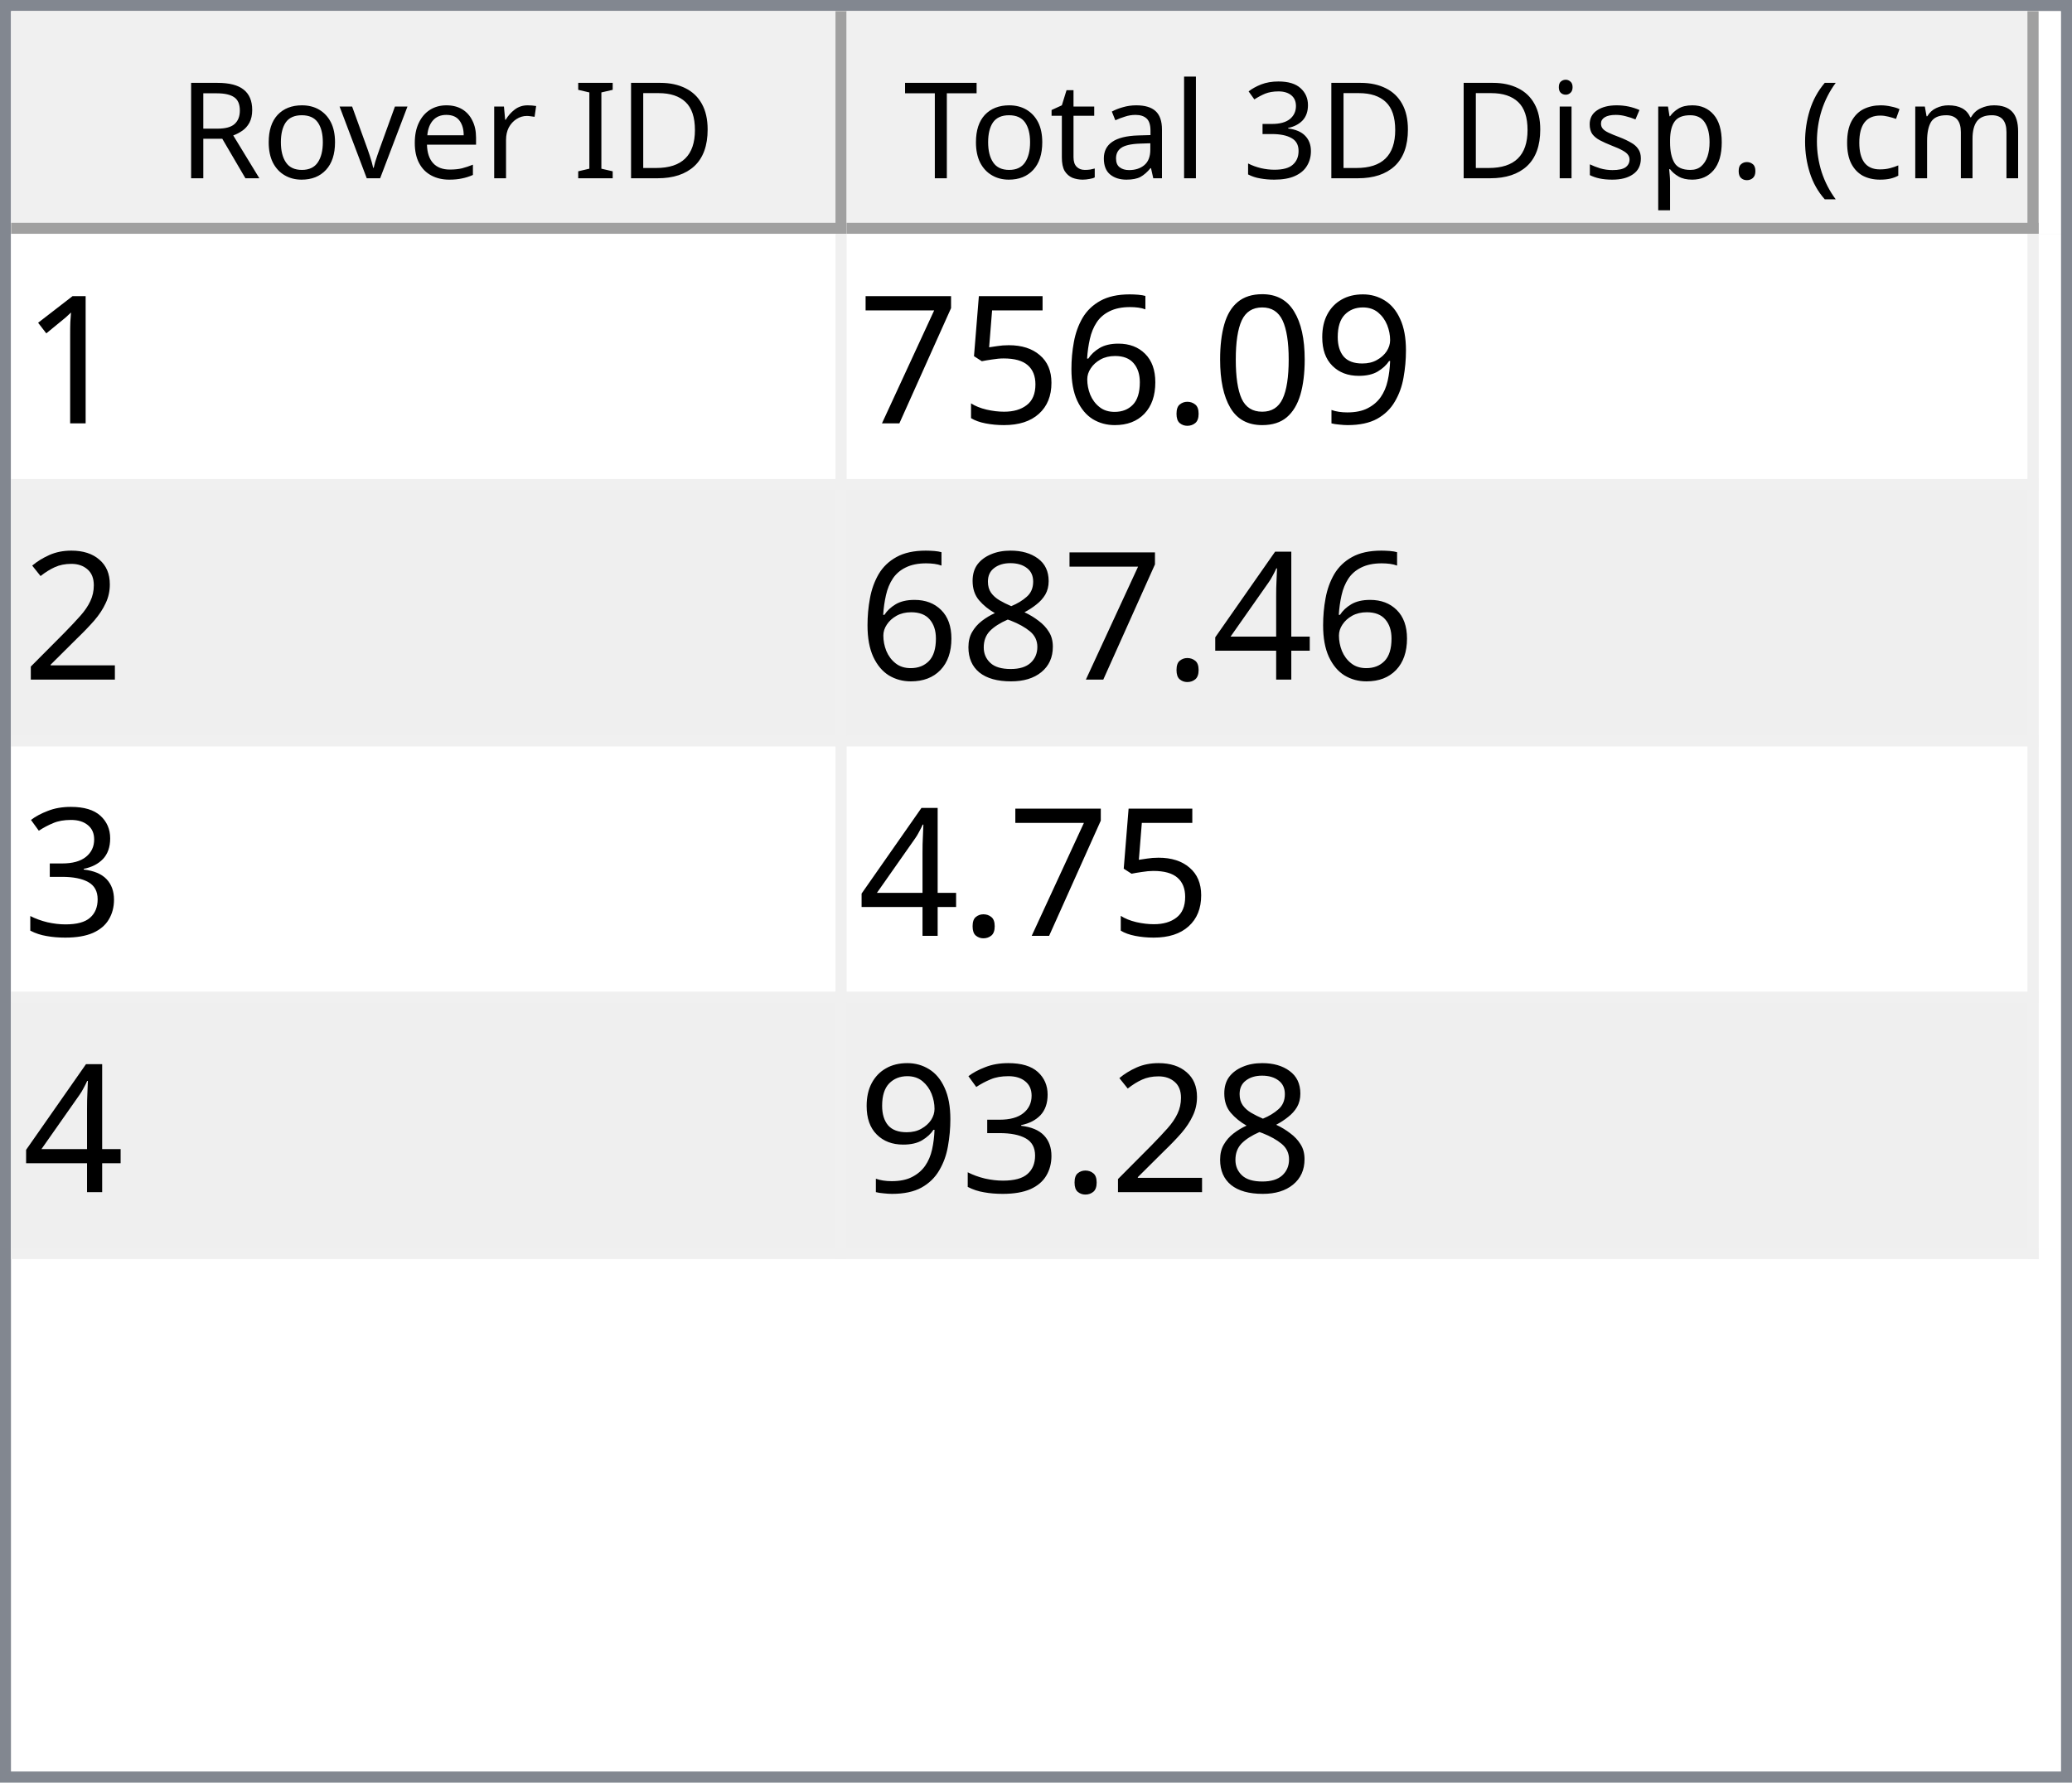
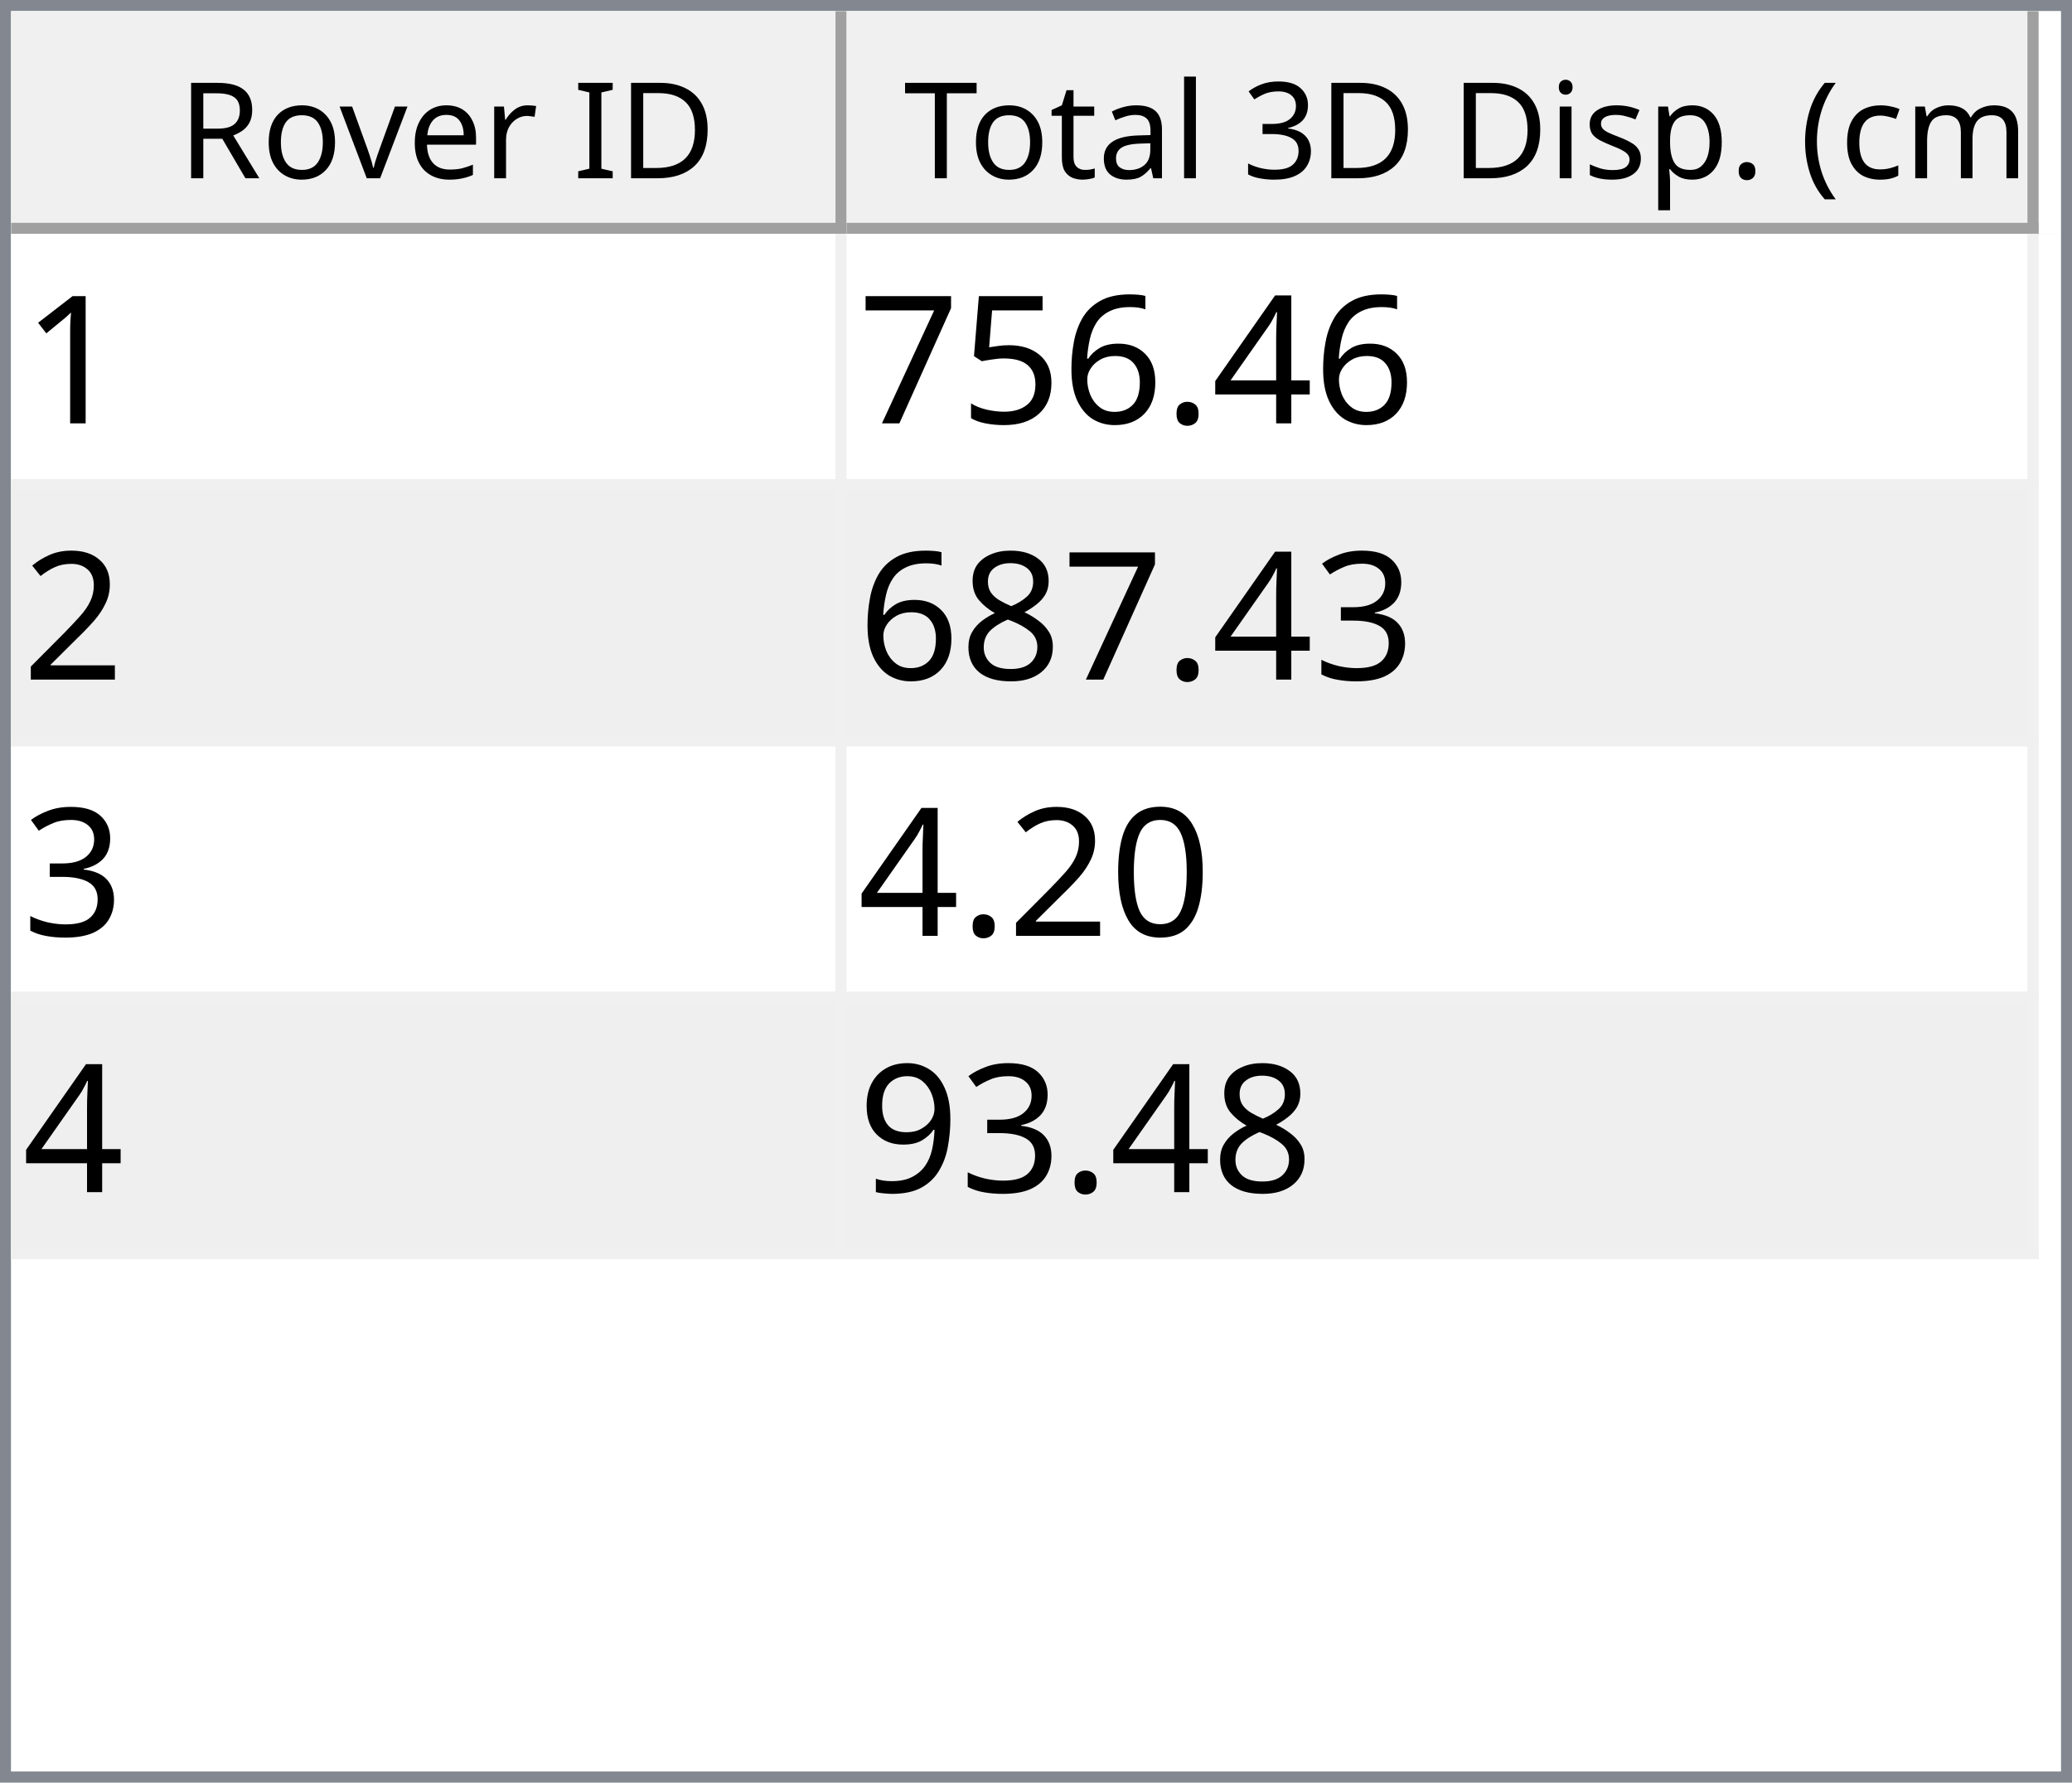
<svg xmlns="http://www.w3.org/2000/svg" style="fill-opacity:1; color-rendering:auto; color-interpolation:auto; text-rendering:auto; stroke:black; stroke-linecap:square; stroke-miterlimit:10; shape-rendering:auto; stroke-opacity:1; fill:black; stroke-dasharray:none; font-weight:normal; stroke-width:1; font-family:'Dialog'; font-style:normal; stroke-linejoin:miter; font-size:12px; stroke-dashoffset:0; image-rendering:auto;" width="186" height="160">
  <defs id="genericDefs" />
  <g>
    <defs id="defs1">
      <clipPath clipPathUnits="userSpaceOnUse" id="clipPath1">
        <path d="M0 0 L186 0 L186 160 L0 160 L0 0 Z" />
      </clipPath>
      <clipPath clipPathUnits="userSpaceOnUse" id="clipPath2">
        <path d="M0 0 L0 160 L186 160 L186 0 Z" />
      </clipPath>
      <clipPath clipPathUnits="userSpaceOnUse" id="clipPath3">
        <path d="M0 0 L0 20 L184 20 L184 0 Z" />
      </clipPath>
      <clipPath clipPathUnits="userSpaceOnUse" id="clipPath4">
        <path d="M0 0 L0 20 L75 20 L75 0 Z" />
      </clipPath>
      <clipPath clipPathUnits="userSpaceOnUse" id="clipPath5">
        <path d="M1 1 L1 19 L74 19 L74 1 Z" />
      </clipPath>
      <clipPath clipPathUnits="userSpaceOnUse" id="clipPath6">
        <path d="M0 0 L0 18 L73 18 L73 0 Z" />
      </clipPath>
      <clipPath clipPathUnits="userSpaceOnUse" id="clipPath7">
        <path d="M-0.5 -0.5 L-0.5 19.5 L74.5 19.5 L74.5 -0.5 Z" />
      </clipPath>
      <clipPath clipPathUnits="userSpaceOnUse" id="clipPath8">
        <path d="M0 0 L0 20 L107 20 L107 0 Z" />
      </clipPath>
      <clipPath clipPathUnits="userSpaceOnUse" id="clipPath9">
        <path d="M1 1 L1 19 L106 19 L106 1 Z" />
      </clipPath>
      <clipPath clipPathUnits="userSpaceOnUse" id="clipPath10">
        <path d="M0 0 L0 18 L105 18 L105 0 Z" />
      </clipPath>
      <clipPath clipPathUnits="userSpaceOnUse" id="clipPath11">
        <path d="M-0.5 -0.5 L-0.5 19.5 L106.5 19.5 L106.5 -0.5 Z" />
      </clipPath>
      <clipPath clipPathUnits="userSpaceOnUse" id="clipPath12">
        <path d="M0 0 L0 138 L184 138 L184 0 Z" />
      </clipPath>
      <clipPath clipPathUnits="userSpaceOnUse" id="clipPath13">
        <path d="M0 0 L0 92 L182 92 L182 0 Z" />
      </clipPath>
      <clipPath clipPathUnits="userSpaceOnUse" id="clipPath14">
        <path d="M-0.5 -0.5 L-0.5 91.5 L181.5 91.5 L181.5 -0.5 Z" />
      </clipPath>
      <clipPath clipPathUnits="userSpaceOnUse" id="clipPath15">
        <path d="M0 0 L0 22 L74 22 L74 0 Z" />
      </clipPath>
      <clipPath clipPathUnits="userSpaceOnUse" id="clipPath16">
        <path d="M0 0 L0 22 L106 22 L106 0 Z" />
      </clipPath>
      <font horiz-adv-x="64.551" id="font1">
        <font-face ascent="107.91" descent="25.098" units-per-em="100" style="font-style:normal; font-family:Segoe UI; font-weight:normal;" />
        <missing-glyph horiz-adv-x="64.551" d="M8.109 0 L8.109 68.266 L56.453 68.266 L56.453 0 L8.109 0 ZM15.328 7.234 L49.219 7.234 L49.219 61.031 L15.328 61.031 L15.328 7.234 Z" />
        <glyph unicode="D" horiz-adv-x="70.117" d="M9.188 0 L9.188 70.016 L28.516 70.016 Q65.531 70.016 65.531 35.891 Q65.531 19.672 55.25 9.836 Q44.969 0 27.734 0 L9.188 0 ZM17.391 62.594 L17.391 7.422 L27.828 7.422 Q41.609 7.422 49.273 14.797 Q56.938 22.172 56.938 35.688 Q56.938 62.594 28.328 62.594 L17.391 62.594 Z" />
        <glyph unicode="I" horiz-adv-x="26.611" d="M17.391 0 L9.188 0 L9.188 70.016 L17.391 70.016 L17.391 0 Z" />
        <glyph unicode=" " horiz-adv-x="27.393" d="" />
        <glyph unicode="r" horiz-adv-x="34.766" d="M34.188 41.891 Q32.078 43.5 28.125 43.5 Q23 43.5 19.555 38.672 Q16.109 33.844 16.109 25.484 L16.109 0 L8.109 0 L8.109 50 L16.109 50 L16.109 39.703 L16.312 39.703 Q18.016 44.969 21.531 47.922 Q25.047 50.875 29.391 50.875 Q32.516 50.875 34.188 50.203 L34.188 41.891 Z" />
        <glyph unicode="e" horiz-adv-x="52.295" d="M48.297 23 L12.984 23 Q13.188 14.656 17.484 10.109 Q21.781 5.562 29.297 5.562 Q37.75 5.562 44.828 11.141 L44.828 3.609 Q38.234 -1.172 27.391 -1.172 Q16.797 -1.172 10.742 5.641 Q4.688 12.453 4.688 24.812 Q4.688 36.469 11.305 43.82 Q17.922 51.172 27.734 51.172 Q37.547 51.172 42.922 44.828 Q48.297 38.484 48.297 27.203 L48.297 23 ZM40.094 29.781 Q40.047 36.719 36.75 40.578 Q33.453 44.438 27.594 44.438 Q21.922 44.438 17.969 40.383 Q14.016 36.328 13.094 29.781 L40.094 29.781 Z" />
        <glyph unicode="v" horiz-adv-x="47.9" d="M47.406 50 L27.484 0 L19.625 0 L0.688 50 L9.469 50 L22.172 13.672 Q23.578 9.672 23.922 6.688 L24.125 6.688 Q24.609 10.453 25.688 13.484 L38.969 50 L47.406 50 Z" />
        <glyph unicode="o" horiz-adv-x="58.594" d="M29 -1.172 Q17.922 -1.172 11.305 5.836 Q4.688 12.844 4.688 24.422 Q4.688 37.016 11.57 44.094 Q18.453 51.172 30.172 51.172 Q41.359 51.172 47.633 44.289 Q53.906 37.406 53.906 25.203 Q53.906 13.234 47.141 6.031 Q40.375 -1.172 29 -1.172 ZM29.594 44.438 Q21.875 44.438 17.383 39.188 Q12.891 33.938 12.891 24.703 Q12.891 15.828 17.43 10.695 Q21.969 5.562 29.594 5.562 Q37.359 5.562 41.531 10.594 Q45.703 15.625 45.703 24.906 Q45.703 34.281 41.531 39.359 Q37.359 44.438 29.594 44.438 Z" />
        <glyph unicode="R" horiz-adv-x="59.814" d="M59.375 0 L49.609 0 L37.891 19.625 Q36.281 22.359 34.766 24.289 Q33.25 26.219 31.664 27.438 Q30.078 28.656 28.25 29.219 Q26.422 29.781 24.125 29.781 L17.391 29.781 L17.391 0 L9.188 0 L9.188 70.016 L30.078 70.016 Q34.672 70.016 38.555 68.867 Q42.438 67.719 45.289 65.375 Q48.141 63.031 49.758 59.547 Q51.375 56.062 51.375 51.375 Q51.375 47.703 50.273 44.656 Q49.172 41.609 47.148 39.211 Q45.125 36.812 42.266 35.133 Q39.406 33.453 35.844 32.516 L35.844 32.328 Q37.594 31.547 38.891 30.547 Q40.188 29.547 41.359 28.18 Q42.531 26.812 43.68 25.078 Q44.828 23.344 46.234 21.047 L59.375 0 ZM17.391 62.594 L17.391 37.203 L28.516 37.203 Q31.594 37.203 34.203 38.133 Q36.812 39.062 38.719 40.797 Q40.625 42.531 41.703 45.047 Q42.781 47.562 42.781 50.688 Q42.781 56.297 39.141 59.445 Q35.5 62.594 28.609 62.594 L17.391 62.594 Z" />
        <glyph unicode=")" horiz-adv-x="30.176" d="M8.297 -15.922 L1.172 -15.922 Q16.406 2.344 16.406 26.812 Q16.406 51.469 1.078 70.016 L8.297 70.016 Q23.531 52.156 23.531 26.703 Q23.531 1.375 8.297 -15.922 Z" />
        <glyph unicode="m" horiz-adv-x="86.133" d="M79.109 0 L71.094 0 L71.094 28.719 Q71.094 37.016 68.531 40.727 Q65.969 44.438 59.906 44.438 Q54.781 44.438 51.195 39.75 Q47.609 35.062 47.609 28.516 L47.609 0 L39.594 0 L39.594 29.688 Q39.594 44.438 28.219 44.438 Q22.953 44.438 19.531 40.016 Q16.109 35.594 16.109 28.516 L16.109 0 L8.109 0 L8.109 50 L16.109 50 L16.109 42.094 L16.312 42.094 Q21.625 51.172 31.844 51.172 Q36.969 51.172 40.773 48.312 Q44.578 45.453 46 40.828 Q51.562 51.172 62.594 51.172 Q79.109 51.172 79.109 30.812 L79.109 0 Z" />
        <glyph unicode="c" horiz-adv-x="46.191" d="M42.188 2.297 Q36.422 -1.172 28.516 -1.172 Q17.828 -1.172 11.258 5.789 Q4.688 12.75 4.688 23.828 Q4.688 36.188 11.766 43.68 Q18.844 51.172 30.672 51.172 Q37.25 51.172 42.281 48.734 L42.281 40.531 Q36.719 44.438 30.375 44.438 Q22.703 44.438 17.797 38.945 Q12.891 33.453 12.891 24.516 Q12.891 15.719 17.508 10.641 Q22.125 5.562 29.891 5.562 Q36.422 5.562 42.188 9.906 L42.188 2.297 Z" />
        <glyph unicode="(" horiz-adv-x="30.176" d="M29.109 -15.922 L21.969 -15.922 Q6.844 1.375 6.844 26.703 Q6.844 52.156 21.969 70.016 L29.203 70.016 Q13.875 51.469 13.875 26.812 Q13.875 2.344 29.109 -15.922 Z" />
        <glyph unicode="." horiz-adv-x="21.68" d="M10.891 -1.078 Q8.641 -1.078 7.055 0.539 Q5.469 2.156 5.469 4.391 Q5.469 6.641 7.055 8.273 Q8.641 9.906 10.891 9.906 Q13.188 9.906 14.797 8.273 Q16.406 6.641 16.406 4.391 Q16.406 2.156 14.797 0.539 Q13.188 -1.078 10.891 -1.078 Z" />
        <glyph unicode="p" horiz-adv-x="58.789" d="M16.312 7.234 L16.109 7.234 L16.109 -23 L8.109 -23 L8.109 50 L16.109 50 L16.109 41.219 L16.312 41.219 Q22.219 51.172 33.594 51.172 Q43.266 51.172 48.688 44.461 Q54.109 37.75 54.109 26.469 Q54.109 13.922 48 6.375 Q41.891 -1.172 31.297 -1.172 Q21.578 -1.172 16.312 7.234 ZM16.109 27.391 L16.109 20.406 Q16.109 14.203 20.141 9.883 Q24.172 5.562 30.375 5.562 Q37.641 5.562 41.773 11.133 Q45.906 16.703 45.906 26.609 Q45.906 34.969 42.047 39.703 Q38.188 44.438 31.594 44.438 Q24.609 44.438 20.359 39.578 Q16.109 34.719 16.109 27.391 Z" />
        <glyph unicode="s" horiz-adv-x="42.432" d="M5.078 1.812 L5.078 10.406 Q11.625 5.562 19.484 5.562 Q30.031 5.562 30.031 12.594 Q30.031 14.594 29.125 15.992 Q28.219 17.391 26.68 18.461 Q25.141 19.531 23.07 20.383 Q21 21.234 18.609 22.172 Q15.281 23.484 12.766 24.828 Q10.25 26.172 8.57 27.859 Q6.891 29.547 6.031 31.695 Q5.172 33.844 5.172 36.719 Q5.172 40.234 6.789 42.945 Q8.406 45.656 11.086 47.484 Q13.766 49.312 17.211 50.242 Q20.656 51.172 24.312 51.172 Q30.812 51.172 35.938 48.922 L35.938 40.828 Q30.422 44.438 23.25 44.438 Q21 44.438 19.195 43.922 Q17.391 43.406 16.094 42.477 Q14.797 41.547 14.086 40.258 Q13.375 38.969 13.375 37.406 Q13.375 35.453 14.086 34.133 Q14.797 32.812 16.164 31.789 Q17.531 30.766 19.484 29.938 Q21.438 29.109 23.922 28.125 Q27.25 26.859 29.883 25.516 Q32.516 24.172 34.375 22.484 Q36.234 20.797 37.234 18.602 Q38.234 16.406 38.234 13.375 Q38.234 9.672 36.602 6.938 Q34.969 4.203 32.234 2.398 Q29.5 0.594 25.93 -0.289 Q22.359 -1.172 18.453 -1.172 Q10.75 -1.172 5.078 1.812 Z" />
        <glyph unicode="i" horiz-adv-x="24.219" d="M12.203 62.703 Q10.062 62.703 8.547 64.164 Q7.031 65.625 7.031 67.875 Q7.031 70.125 8.547 71.609 Q10.062 73.094 12.203 73.094 Q14.406 73.094 15.945 71.609 Q17.484 70.125 17.484 67.875 Q17.484 65.719 15.945 64.211 Q14.406 62.703 12.203 62.703 ZM16.109 0 L8.109 0 L8.109 50 L16.109 50 L16.109 0 Z" />
        <glyph unicode="3" horiz-adv-x="53.906" d="M46.531 19.828 Q46.531 15.094 44.75 11.211 Q42.969 7.328 39.719 4.57 Q36.469 1.812 31.93 0.297 Q27.391 -1.219 21.922 -1.219 Q11.922 -1.219 6 2.594 L6 11.188 Q13.094 5.609 22.219 5.609 Q25.875 5.609 28.828 6.539 Q31.781 7.469 33.906 9.227 Q36.031 10.984 37.18 13.477 Q38.328 15.969 38.328 19.094 Q38.328 32.812 18.797 32.812 L12.984 32.812 L12.984 39.594 L18.5 39.594 Q35.797 39.594 35.797 52.484 Q35.797 64.406 22.609 64.406 Q15.188 64.406 8.688 59.422 L8.688 67.188 Q15.375 71.188 24.609 71.188 Q29 71.188 32.57 69.969 Q36.141 68.75 38.68 66.555 Q41.219 64.359 42.609 61.281 Q44 58.203 44 54.5 Q44 40.672 30.031 36.719 L30.031 36.531 Q33.594 36.141 36.625 34.797 Q39.656 33.453 41.852 31.305 Q44.047 29.156 45.289 26.25 Q46.531 23.344 46.531 19.828 Z" />
        <glyph unicode="l" horiz-adv-x="24.219" d="M16.109 0 L8.109 0 L8.109 74.031 L16.109 74.031 L16.109 0 Z" />
        <glyph unicode="a" horiz-adv-x="50.879" d="M43.891 0 L35.891 0 L35.891 7.812 L35.688 7.812 Q30.469 -1.172 20.312 -1.172 Q12.844 -1.172 8.617 2.781 Q4.391 6.734 4.391 13.281 Q4.391 27.297 20.906 29.594 L35.891 31.688 Q35.891 44.438 25.594 44.438 Q16.547 44.438 9.281 38.281 L9.281 46.484 Q16.656 51.172 26.266 51.172 Q43.891 51.172 43.891 32.516 L43.891 0 ZM35.891 25.297 L23.828 23.641 Q18.266 22.859 15.43 20.875 Q12.594 18.891 12.594 13.875 Q12.594 10.203 15.211 7.883 Q17.828 5.562 22.172 5.562 Q28.125 5.562 32.008 9.742 Q35.891 13.922 35.891 20.312 L35.891 25.297 Z" />
        <glyph unicode="t" horiz-adv-x="33.887" d="M31.297 0.484 Q28.469 -1.078 23.828 -1.078 Q10.688 -1.078 10.688 13.578 L10.688 43.172 L2.094 43.172 L2.094 50 L10.688 50 L10.688 62.203 L18.703 64.797 L18.703 50 L31.297 50 L31.297 43.172 L18.703 43.172 L18.703 14.984 Q18.703 9.969 20.414 7.82 Q22.125 5.672 26.078 5.672 Q29.109 5.672 31.297 7.328 L31.297 0.484 Z" />
        <glyph unicode="T" horiz-adv-x="52.393" d="M50.594 62.594 L30.375 62.594 L30.375 0 L22.172 0 L22.172 62.594 L2 62.594 L2 70.016 L50.594 70.016 L50.594 62.594 Z" />
      </font>
      <font horiz-adv-x="75.0" id="font2">
        <font-face ascent="100.537" descent="21.973" units-per-em="100" style="font-style:normal; font-family:sans-serif; font-weight:normal;" />
        <missing-glyph horiz-adv-x="75.0" d="M12.5 0 L12.5 62.5 L62.5 62.5 L62.5 0 L12.5 0 ZM14.062 1.562 L60.938 1.562 L60.938 60.938 L14.062 60.938 L14.062 1.562 Z" />
        <glyph unicode="1" horiz-adv-x="55.615" d="M37.25 0 L28.469 0 L28.469 56 Q25.297 52.984 20.141 49.953 Q14.984 46.922 10.891 45.406 L10.891 53.906 Q18.266 57.375 23.781 62.305 Q29.297 67.234 31.594 71.875 L37.25 71.875 L37.25 0 Z" />
-         <glyph unicode="9" horiz-adv-x="55.615" d="M5.469 16.547 L13.922 17.328 Q14.984 11.375 18.016 8.688 Q21.047 6 25.781 6 Q29.828 6 32.883 7.859 Q35.938 9.719 37.891 12.82 Q39.844 15.922 41.164 21.195 Q42.484 26.469 42.484 31.938 Q42.484 32.516 42.438 33.688 Q39.797 29.5 35.234 26.883 Q30.672 24.266 25.344 24.266 Q16.453 24.266 10.305 30.711 Q4.156 37.156 4.156 47.703 Q4.156 58.594 10.578 65.234 Q17 71.875 26.656 71.875 Q33.641 71.875 39.43 68.117 Q45.219 64.359 48.219 57.398 Q51.219 50.438 51.219 37.25 Q51.219 23.531 48.242 15.406 Q45.266 7.281 39.383 3.031 Q33.5 -1.219 25.594 -1.219 Q17.188 -1.219 11.867 3.445 Q6.547 8.109 5.469 16.547 ZM41.453 48.141 Q41.453 55.719 37.43 60.156 Q33.406 64.594 27.734 64.594 Q21.875 64.594 17.531 59.812 Q13.188 55.031 13.188 47.406 Q13.188 40.578 17.312 36.305 Q21.438 32.031 27.484 32.031 Q33.594 32.031 37.523 36.305 Q41.453 40.578 41.453 48.141 Z" />
-         <glyph unicode="0" horiz-adv-x="55.615" d="M4.156 35.297 Q4.156 48 6.766 55.742 Q9.375 63.484 14.523 67.68 Q19.672 71.875 27.484 71.875 Q33.25 71.875 37.594 69.555 Q41.938 67.234 44.773 62.867 Q47.609 58.5 49.219 52.227 Q50.828 45.953 50.828 35.297 Q50.828 22.703 48.242 14.969 Q45.656 7.234 40.508 3.008 Q35.359 -1.219 27.484 -1.219 Q17.141 -1.219 11.234 6.203 Q4.156 15.141 4.156 35.297 ZM13.188 35.297 Q13.188 17.672 17.312 11.836 Q21.438 6 27.484 6 Q33.547 6 37.672 11.859 Q41.797 17.719 41.797 35.297 Q41.797 52.984 37.672 58.789 Q33.547 64.594 27.391 64.594 Q21.344 64.594 17.719 59.469 Q13.188 52.938 13.188 35.297 Z" />
+         <glyph unicode="4" horiz-adv-x="55.615" d="M32.328 0 L32.328 17.141 L1.266 17.141 L1.266 25.203 L33.938 71.578 L41.109 71.578 L41.109 25.203 L50.781 25.203 L50.781 17.141 L41.109 17.141 L41.109 0 L32.328 0 ZM32.328 25.203 L32.328 57.469 L9.906 25.203 L32.328 25.203 Z" />
        <glyph unicode="." horiz-adv-x="27.783" d="M9.078 0 L9.078 10.016 L19.094 10.016 L19.094 0 L9.078 0 Z" />
        <glyph unicode="6" horiz-adv-x="55.615" d="M49.75 54.047 L41.016 53.375 Q39.844 58.547 37.703 60.891 Q34.125 64.656 28.906 64.656 Q24.703 64.656 21.531 62.312 Q17.391 59.281 14.992 53.469 Q12.594 47.656 12.5 36.922 Q15.672 41.75 20.266 44.094 Q24.859 46.438 29.891 46.438 Q38.672 46.438 44.852 39.969 Q51.031 33.5 51.031 23.25 Q51.031 16.5 48.125 10.719 Q45.219 4.938 40.141 1.859 Q35.062 -1.219 28.609 -1.219 Q17.625 -1.219 10.695 6.859 Q3.766 14.938 3.766 33.5 Q3.766 54.25 11.422 63.672 Q18.109 71.875 29.438 71.875 Q37.891 71.875 43.289 67.141 Q48.688 62.406 49.75 54.047 ZM13.875 23.188 Q13.875 18.656 15.797 14.508 Q17.719 10.359 21.188 8.18 Q24.656 6 28.469 6 Q34.031 6 38.039 10.492 Q42.047 14.984 42.047 22.703 Q42.047 30.125 38.086 34.398 Q34.125 38.672 28.125 38.672 Q22.172 38.672 18.023 34.398 Q13.875 30.125 13.875 23.188 Z" />
        <glyph unicode="5" horiz-adv-x="55.615" d="M4.156 18.75 L13.375 19.531 Q14.406 12.797 18.141 9.398 Q21.875 6 27.156 6 Q33.5 6 37.891 10.789 Q42.281 15.578 42.281 23.484 Q42.281 31 38.062 35.352 Q33.844 39.703 27 39.703 Q22.75 39.703 19.336 37.773 Q15.922 35.844 13.969 32.766 L5.719 33.844 L12.641 70.609 L48.25 70.609 L48.25 62.203 L19.672 62.203 L15.828 42.969 Q22.266 47.469 29.344 47.469 Q38.719 47.469 45.164 40.969 Q51.609 34.469 51.609 24.266 Q51.609 14.547 45.953 7.469 Q39.062 -1.219 27.156 -1.219 Q17.391 -1.219 11.211 4.25 Q5.031 9.719 4.156 18.75 Z" />
        <glyph unicode="7" horiz-adv-x="55.615" d="M4.734 62.203 L4.734 70.656 L51.078 70.656 L51.078 63.812 Q44.234 56.547 37.523 44.484 Q30.812 32.422 27.156 19.672 Q24.516 10.688 23.781 0 L14.75 0 Q14.891 8.453 18.062 20.414 Q21.234 32.375 27.172 43.484 Q33.109 54.594 39.797 62.203 L4.734 62.203 Z" />
        <glyph unicode="2" horiz-adv-x="55.615" d="M50.344 8.453 L50.344 0 L3.031 0 Q2.938 3.172 4.047 6.109 Q5.859 10.938 9.836 15.625 Q13.812 20.312 21.344 26.469 Q33.016 36.031 37.117 41.625 Q41.219 47.219 41.219 52.203 Q41.219 57.422 37.477 61.008 Q33.734 64.594 27.734 64.594 Q21.391 64.594 17.578 60.789 Q13.766 56.984 13.719 50.25 L4.688 51.172 Q5.609 61.281 11.664 66.578 Q17.719 71.875 27.938 71.875 Q38.234 71.875 44.242 66.164 Q50.25 60.453 50.25 52 Q50.25 47.703 48.492 43.555 Q46.734 39.406 42.656 34.812 Q38.578 30.219 29.109 22.219 Q21.188 15.578 18.945 13.211 Q16.703 10.844 15.234 8.453 L50.344 8.453 Z" />
-         <glyph unicode="4" horiz-adv-x="55.615" d="M32.328 0 L32.328 17.141 L1.266 17.141 L1.266 25.203 L33.938 71.578 L41.109 71.578 L41.109 25.203 L50.781 25.203 L50.781 17.141 L41.109 17.141 L41.109 0 L32.328 0 ZM32.328 25.203 L32.328 57.469 L9.906 25.203 L32.328 25.203 Z" />
+         <glyph unicode="3" horiz-adv-x="55.615" d="M4.203 18.891 L12.984 20.062 Q14.5 12.594 18.141 9.297 Q21.781 6 27 6 Q33.203 6 37.477 10.297 Q41.75 14.594 41.75 20.953 Q41.75 27 37.797 30.93 Q33.844 34.859 27.734 34.859 Q25.25 34.859 21.531 33.891 L22.516 41.609 Q23.391 41.5 23.922 41.5 Q29.547 41.5 34.039 44.43 Q38.531 47.359 38.531 53.469 Q38.531 58.297 35.258 61.477 Q31.984 64.656 26.812 64.656 Q21.688 64.656 18.266 61.43 Q14.844 58.203 13.875 51.766 L5.078 53.328 Q6.688 62.156 12.398 67.016 Q18.109 71.875 26.609 71.875 Q32.469 71.875 37.398 69.359 Q42.328 66.844 44.945 62.5 Q47.562 58.156 47.562 53.266 Q47.562 48.641 45.07 44.828 Q42.578 41.016 37.703 38.766 Q44.047 37.312 47.562 32.695 Q51.078 28.078 51.078 21.141 Q51.078 11.766 44.242 5.25 Q37.406 -1.266 26.953 -1.266 Q17.531 -1.266 11.305 4.352 Q5.078 9.969 4.203 18.891 Z" />
        <glyph unicode="8" horiz-adv-x="55.615" d="M17.672 38.812 Q12.203 40.828 9.57 44.539 Q6.938 48.25 6.938 53.422 Q6.938 61.234 12.555 66.555 Q18.172 71.875 27.484 71.875 Q36.859 71.875 42.578 66.43 Q48.297 60.984 48.297 53.172 Q48.297 48.188 45.68 44.508 Q43.062 40.828 37.75 38.812 Q44.344 36.672 47.781 31.883 Q51.219 27.094 51.219 20.453 Q51.219 11.281 44.727 5.031 Q38.234 -1.219 27.641 -1.219 Q17.047 -1.219 10.547 5.055 Q4.047 11.328 4.047 20.703 Q4.047 27.688 7.594 32.398 Q11.141 37.109 17.672 38.812 ZM15.922 53.719 Q15.922 48.641 19.195 45.414 Q22.469 42.188 27.688 42.188 Q32.766 42.188 36.016 45.383 Q39.266 48.578 39.266 53.219 Q39.266 58.062 35.914 61.359 Q32.562 64.656 27.594 64.656 Q22.562 64.656 19.242 61.43 Q15.922 58.203 15.922 53.719 ZM13.094 20.656 Q13.094 16.891 14.875 13.375 Q16.656 9.859 20.172 7.93 Q23.688 6 27.734 6 Q34.031 6 38.133 10.055 Q42.234 14.109 42.234 20.359 Q42.234 26.703 38.016 30.859 Q33.797 35.016 27.438 35.016 Q21.234 35.016 17.164 30.914 Q13.094 26.812 13.094 20.656 Z" />
-         <glyph unicode="3" horiz-adv-x="55.615" d="M4.203 18.891 L12.984 20.062 Q14.5 12.594 18.141 9.297 Q21.781 6 27 6 Q33.203 6 37.477 10.297 Q41.75 14.594 41.75 20.953 Q41.75 27 37.797 30.93 Q33.844 34.859 27.734 34.859 Q25.25 34.859 21.531 33.891 L22.516 41.609 Q23.391 41.5 23.922 41.5 Q29.547 41.5 34.039 44.43 Q38.531 47.359 38.531 53.469 Q38.531 58.297 35.258 61.477 Q31.984 64.656 26.812 64.656 Q21.688 64.656 18.266 61.43 Q14.844 58.203 13.875 51.766 L5.078 53.328 Q6.688 62.156 12.398 67.016 Q18.109 71.875 26.609 71.875 Q32.469 71.875 37.398 69.359 Q42.328 66.844 44.945 62.5 Q47.562 58.156 47.562 53.266 Q47.562 48.641 45.07 44.828 Q42.578 41.016 37.703 38.766 Q44.047 37.312 47.562 32.695 Q51.078 28.078 51.078 21.141 Q51.078 11.766 44.242 5.25 Q37.406 -1.266 26.953 -1.266 Q17.531 -1.266 11.305 4.352 Q5.078 9.969 4.203 18.891 Z" />
+         <glyph unicode="0" horiz-adv-x="55.615" d="M4.156 35.297 Q4.156 48 6.766 55.742 Q9.375 63.484 14.523 67.68 Q19.672 71.875 27.484 71.875 Q33.25 71.875 37.594 69.555 Q41.938 67.234 44.773 62.867 Q47.609 58.5 49.219 52.227 Q50.828 45.953 50.828 35.297 Q50.828 22.703 48.242 14.969 Q45.656 7.234 40.508 3.008 Q35.359 -1.219 27.484 -1.219 Q17.141 -1.219 11.234 6.203 Q4.156 15.141 4.156 35.297 ZM13.188 35.297 Q13.188 17.672 17.312 11.836 Q21.438 6 27.484 6 Q33.547 6 37.672 11.859 Q41.797 17.719 41.797 35.297 Q41.797 52.984 37.672 58.789 Q33.547 64.594 27.391 64.594 Q21.344 64.594 17.719 59.469 Q13.188 52.938 13.188 35.297 Z" />
+         <glyph unicode="9" horiz-adv-x="55.615" d="M5.469 16.547 L13.922 17.328 Q14.984 11.375 18.016 8.688 Q21.047 6 25.781 6 Q29.828 6 32.883 7.859 Q35.938 9.719 37.891 12.82 Q39.844 15.922 41.164 21.195 Q42.484 26.469 42.484 31.938 Q42.484 32.516 42.438 33.688 Q39.797 29.5 35.234 26.883 Q30.672 24.266 25.344 24.266 Q16.453 24.266 10.305 30.711 Q4.156 37.156 4.156 47.703 Q4.156 58.594 10.578 65.234 Q17 71.875 26.656 71.875 Q33.641 71.875 39.43 68.117 Q45.219 64.359 48.219 57.398 Q51.219 50.438 51.219 37.25 Q51.219 23.531 48.242 15.406 Q45.266 7.281 39.383 3.031 Q33.5 -1.219 25.594 -1.219 Q17.188 -1.219 11.867 3.445 Q6.547 8.109 5.469 16.547 ZM41.453 48.141 Q41.453 55.719 37.43 60.156 Q33.406 64.594 27.734 64.594 Q21.875 64.594 17.531 59.812 Q13.188 55.031 13.188 47.406 Q13.188 40.578 17.312 36.305 Q21.438 32.031 27.484 32.031 Q33.594 32.031 37.523 36.305 Q41.453 40.578 41.453 48.141 Z" />
      </font>
    </defs>
    <g style="fill:white; stroke:white;">
      <rect x="0" y="0" width="186" style="clip-path:url(#clipPath1); stroke:none;" height="160" />
    </g>
    <g style="fill:white; text-rendering:optimizeSpeed; color-rendering:optimizeSpeed; image-rendering:optimizeSpeed; shape-rendering:crispEdges; stroke:white; color-interpolation:sRGB;">
      <rect x="0" width="186" height="160" y="0" style="stroke:none;" />
      <path style="stroke:none;" d="M0 160 L186 160 L186 0 L0 0 Z" />
    </g>
    <g style="fill:rgb(240,240,240); font-family:'Segoe UI'; stroke:rgb(240,240,240);">
      <rect x="0" y="0" width="186" style="clip-path:url(#clipPath2); stroke:none;" height="160" />
    </g>
    <g style="fill:rgb(130,135,144); font-family:'Segoe UI'; stroke:rgb(130,135,144);">
      <path d="M0 0 L186 0 L186 160 L0 160 L0 0 ZM1 1 L185 1 L185 159 L1 159 L1 1 Z" style="fill-rule:evenodd; clip-path:url(#clipPath2); stroke:none;" />
    </g>
    <g style="fill:white; font-family:'Segoe UI'; stroke:white;" transform="translate(1,1)">
      <rect x="0" y="0" width="184" style="clip-path:url(#clipPath3); stroke:none;" height="20" />
    </g>
    <g style="fill:rgb(240,240,240); font-family:'Segoe UI'; stroke:rgb(240,240,240);" transform="translate(1,1)">
      <rect x="0" y="0" width="75" style="clip-path:url(#clipPath4); stroke:none;" height="20" />
    </g>
    <g style="font-family:'Segoe UI';" transform="translate(2,2)">
      <text x="14" xml:space="preserve" y="14" style="clip-path:url(#clipPath6); stroke:none;">Rover ID</text>
    </g>
    <g style="fill:rgb(160,160,160); font-family:'Segoe UI'; stroke:rgb(160,160,160); stroke-linejoin:bevel;" transform="translate(1.5,1.5)">
      <line x1="74" x2="74" y1="0" style="fill:none; clip-path:url(#clipPath7);" y2="19" />
    </g>
    <g style="fill:rgb(160,160,160); font-family:'Segoe UI'; stroke:rgb(160,160,160); stroke-linejoin:bevel;" transform="matrix(1,0,0,1,1,1) translate(0.5,0.5)">
      <line x1="0" x2="74" y1="19" style="fill:none; clip-path:url(#clipPath7);" y2="19" />
    </g>
    <g style="fill:rgb(240,240,240); font-family:'Segoe UI'; stroke:rgb(240,240,240);" transform="translate(76,1)">
      <rect x="0" y="0" width="107" style="clip-path:url(#clipPath8); stroke:none;" height="20" />
    </g>
    <g style="font-family:'Segoe UI';" transform="translate(77,2)">
      <text x="1" xml:space="preserve" y="14" style="clip-path:url(#clipPath10); stroke:none;"> Total 3D Disp. (cm)</text>
    </g>
    <g style="fill:rgb(160,160,160); font-family:'Segoe UI'; stroke:rgb(160,160,160); stroke-linejoin:bevel;" transform="translate(76.5,1.5)">
      <line x1="106" x2="106" y1="0" style="fill:none; clip-path:url(#clipPath11);" y2="19" />
    </g>
    <g style="fill:rgb(160,160,160); font-family:'Segoe UI'; stroke:rgb(160,160,160); stroke-linejoin:bevel;" transform="matrix(1,0,0,1,76,1) translate(0.5,0.5)">
      <line x1="0" x2="106" y1="19" style="fill:none; clip-path:url(#clipPath11);" y2="19" />
    </g>
    <g style="fill:white; font-family:'Segoe UI'; stroke:white;" transform="translate(1,21)">
      <rect x="0" y="0" width="184" style="clip-path:url(#clipPath12); stroke:none;" height="138" />
    </g>
    <g style="fill:rgb(240,240,240); font-size:16px; font-family:sans-serif; stroke:rgb(240,240,240);" transform="translate(1,21)">
      <rect x="0" y="0" width="182" style="clip-path:url(#clipPath13); stroke:none;" height="92" />
      <line transform="translate(0.5,0.5)" x1="0" x2="181" y1="22" style="clip-path:url(#clipPath14); fill:none; stroke-linejoin:bevel;" y2="22" />
    </g>
    <g transform="matrix(1,0,0,1,1,21) translate(0.5,0.5)" style="fill:rgb(240,240,240); font-size:16px; font-family:sans-serif; stroke:rgb(240,240,240); stroke-linejoin:bevel;">
      <line x1="0" x2="181" y1="45" style="fill:none; clip-path:url(#clipPath14);" y2="45" />
    </g>
    <g transform="matrix(1,0,0,1,1,21) translate(0.5,0.5)" style="fill:rgb(240,240,240); font-size:16px; font-family:sans-serif; stroke:rgb(240,240,240); stroke-linejoin:bevel;">
      <line x1="0" x2="181" y1="68" style="fill:none; clip-path:url(#clipPath14);" y2="68" />
    </g>
    <g transform="matrix(1,0,0,1,1,21) translate(0.5,0.5)" style="fill:rgb(240,240,240); font-size:16px; font-family:sans-serif; stroke:rgb(240,240,240); stroke-linejoin:bevel;">
      <line x1="0" x2="181" y1="91" style="fill:none; clip-path:url(#clipPath14);" y2="91" />
    </g>
    <g transform="matrix(1,0,0,1,1,21) translate(0.5,0.5)" style="fill:rgb(240,240,240); font-size:16px; font-family:sans-serif; stroke:rgb(240,240,240); stroke-linejoin:bevel;">
      <line x1="74" x2="74" y1="0" style="fill:none; clip-path:url(#clipPath14);" y2="91" />
    </g>
    <g transform="matrix(1,0,0,1,1,21) translate(0.5,0.5)" style="fill:rgb(240,240,240); font-size:16px; font-family:sans-serif; stroke:rgb(240,240,240); stroke-linejoin:bevel;">
      <line x1="181" x2="181" y1="0" style="fill:none; clip-path:url(#clipPath14);" y2="91" />
    </g>
    <g style="fill:white; font-size:16px; font-family:sans-serif; stroke:white;" transform="matrix(1,0,0,1,1,21)">
      <rect x="0" y="0" width="74" style="clip-path:url(#clipPath15); stroke:none;" height="22" />
      <text x="1" y="17" style="fill:black; clip-path:url(#clipPath15); stroke:none;" xml:space="preserve">1</text>
    </g>
    <g style="fill:white; font-size:16px; font-family:sans-serif; stroke:white;" transform="matrix(1,0,0,1,1,21) translate(75,0)">
      <rect x="0" y="0" width="106" style="clip-path:url(#clipPath16); stroke:none;" height="22" />
-       <text x="1" y="17" style="fill:black; clip-path:url(#clipPath16); stroke:none;" xml:space="preserve">756.09</text>
+       <text x="1" y="17" style="fill:black; clip-path:url(#clipPath16); stroke:none;" xml:space="preserve">756.46</text>
    </g>
    <g style="fill:rgb(239,239,239); font-size:16px; font-family:sans-serif; stroke:rgb(239,239,239);" transform="matrix(1,0,0,1,1,21) translate(0,23)">
      <rect x="0" y="0" width="74" style="clip-path:url(#clipPath15); stroke:none;" height="22" />
      <text x="1" y="17" style="fill:black; clip-path:url(#clipPath15); stroke:none;" xml:space="preserve">2</text>
    </g>
    <g style="fill:rgb(239,239,239); font-size:16px; font-family:sans-serif; stroke:rgb(239,239,239);" transform="matrix(1,0,0,1,1,21) translate(75,23)">
      <rect x="0" y="0" width="106" style="clip-path:url(#clipPath16); stroke:none;" height="22" />
-       <text x="1" y="17" style="fill:black; clip-path:url(#clipPath16); stroke:none;" xml:space="preserve">687.46</text>
+       <text x="1" y="17" style="fill:black; clip-path:url(#clipPath16); stroke:none;" xml:space="preserve">687.43</text>
    </g>
    <g style="fill:white; font-size:16px; font-family:sans-serif; stroke:white;" transform="matrix(1,0,0,1,1,21) translate(0,46)">
      <rect x="0" y="0" width="74" style="clip-path:url(#clipPath15); stroke:none;" height="22" />
      <text x="1" y="17" style="fill:black; clip-path:url(#clipPath15); stroke:none;" xml:space="preserve">3</text>
    </g>
    <g style="fill:white; font-size:16px; font-family:sans-serif; stroke:white;" transform="matrix(1,0,0,1,1,21) translate(75,46)">
      <rect x="0" y="0" width="106" style="clip-path:url(#clipPath16); stroke:none;" height="22" />
-       <text x="1" y="17" style="fill:black; clip-path:url(#clipPath16); stroke:none;" xml:space="preserve">4.75</text>
+       <text x="1" y="17" style="fill:black; clip-path:url(#clipPath16); stroke:none;" xml:space="preserve">4.20</text>
    </g>
    <g style="fill:rgb(239,239,239); font-size:16px; font-family:sans-serif; stroke:rgb(239,239,239);" transform="matrix(1,0,0,1,1,21) translate(0,69)">
      <rect x="0" y="0" width="74" style="clip-path:url(#clipPath15); stroke:none;" height="22" />
      <text x="1" y="17" style="fill:black; clip-path:url(#clipPath15); stroke:none;" xml:space="preserve">4</text>
    </g>
    <g style="fill:rgb(239,239,239); font-size:16px; font-family:sans-serif; stroke:rgb(239,239,239);" transform="matrix(1,0,0,1,1,21) translate(75,69)">
      <rect x="0" y="0" width="106" style="clip-path:url(#clipPath16); stroke:none;" height="22" />
-       <text x="1" y="17" style="fill:black; clip-path:url(#clipPath16); stroke:none;" xml:space="preserve">93.28</text>
+       <text x="1" y="17" style="fill:black; clip-path:url(#clipPath16); stroke:none;" xml:space="preserve">93.48</text>
    </g>
  </g>
</svg>
